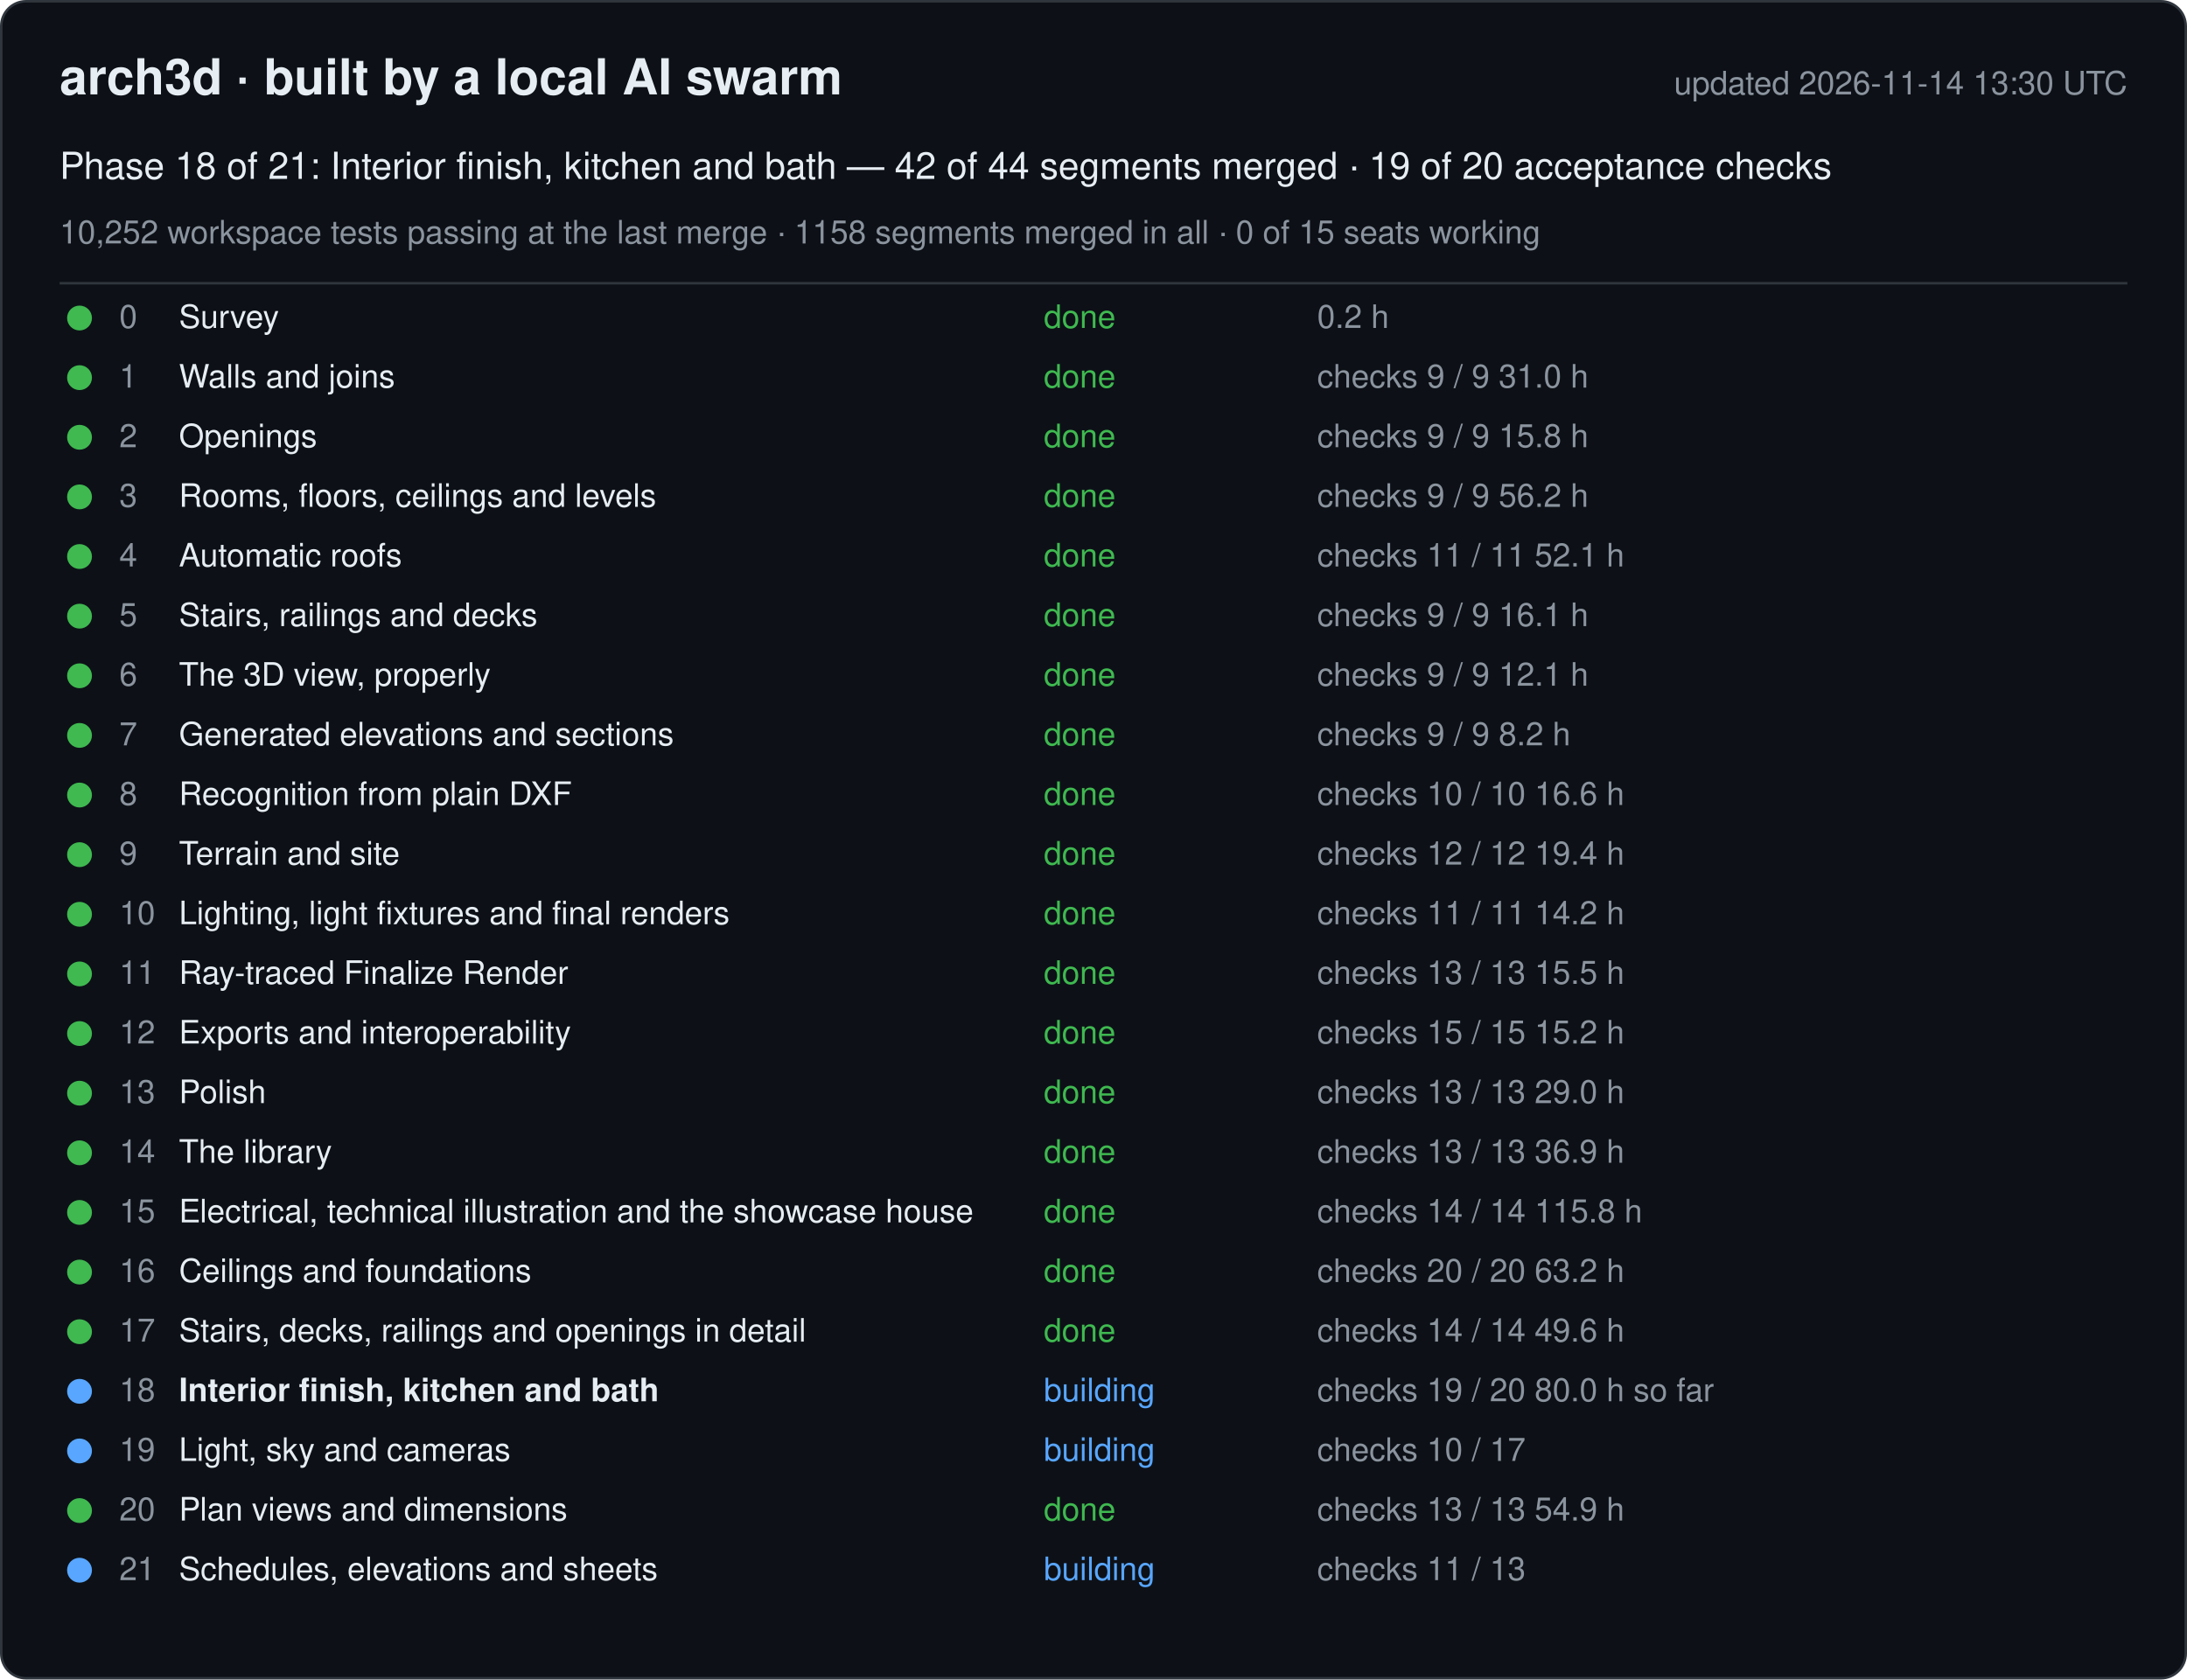
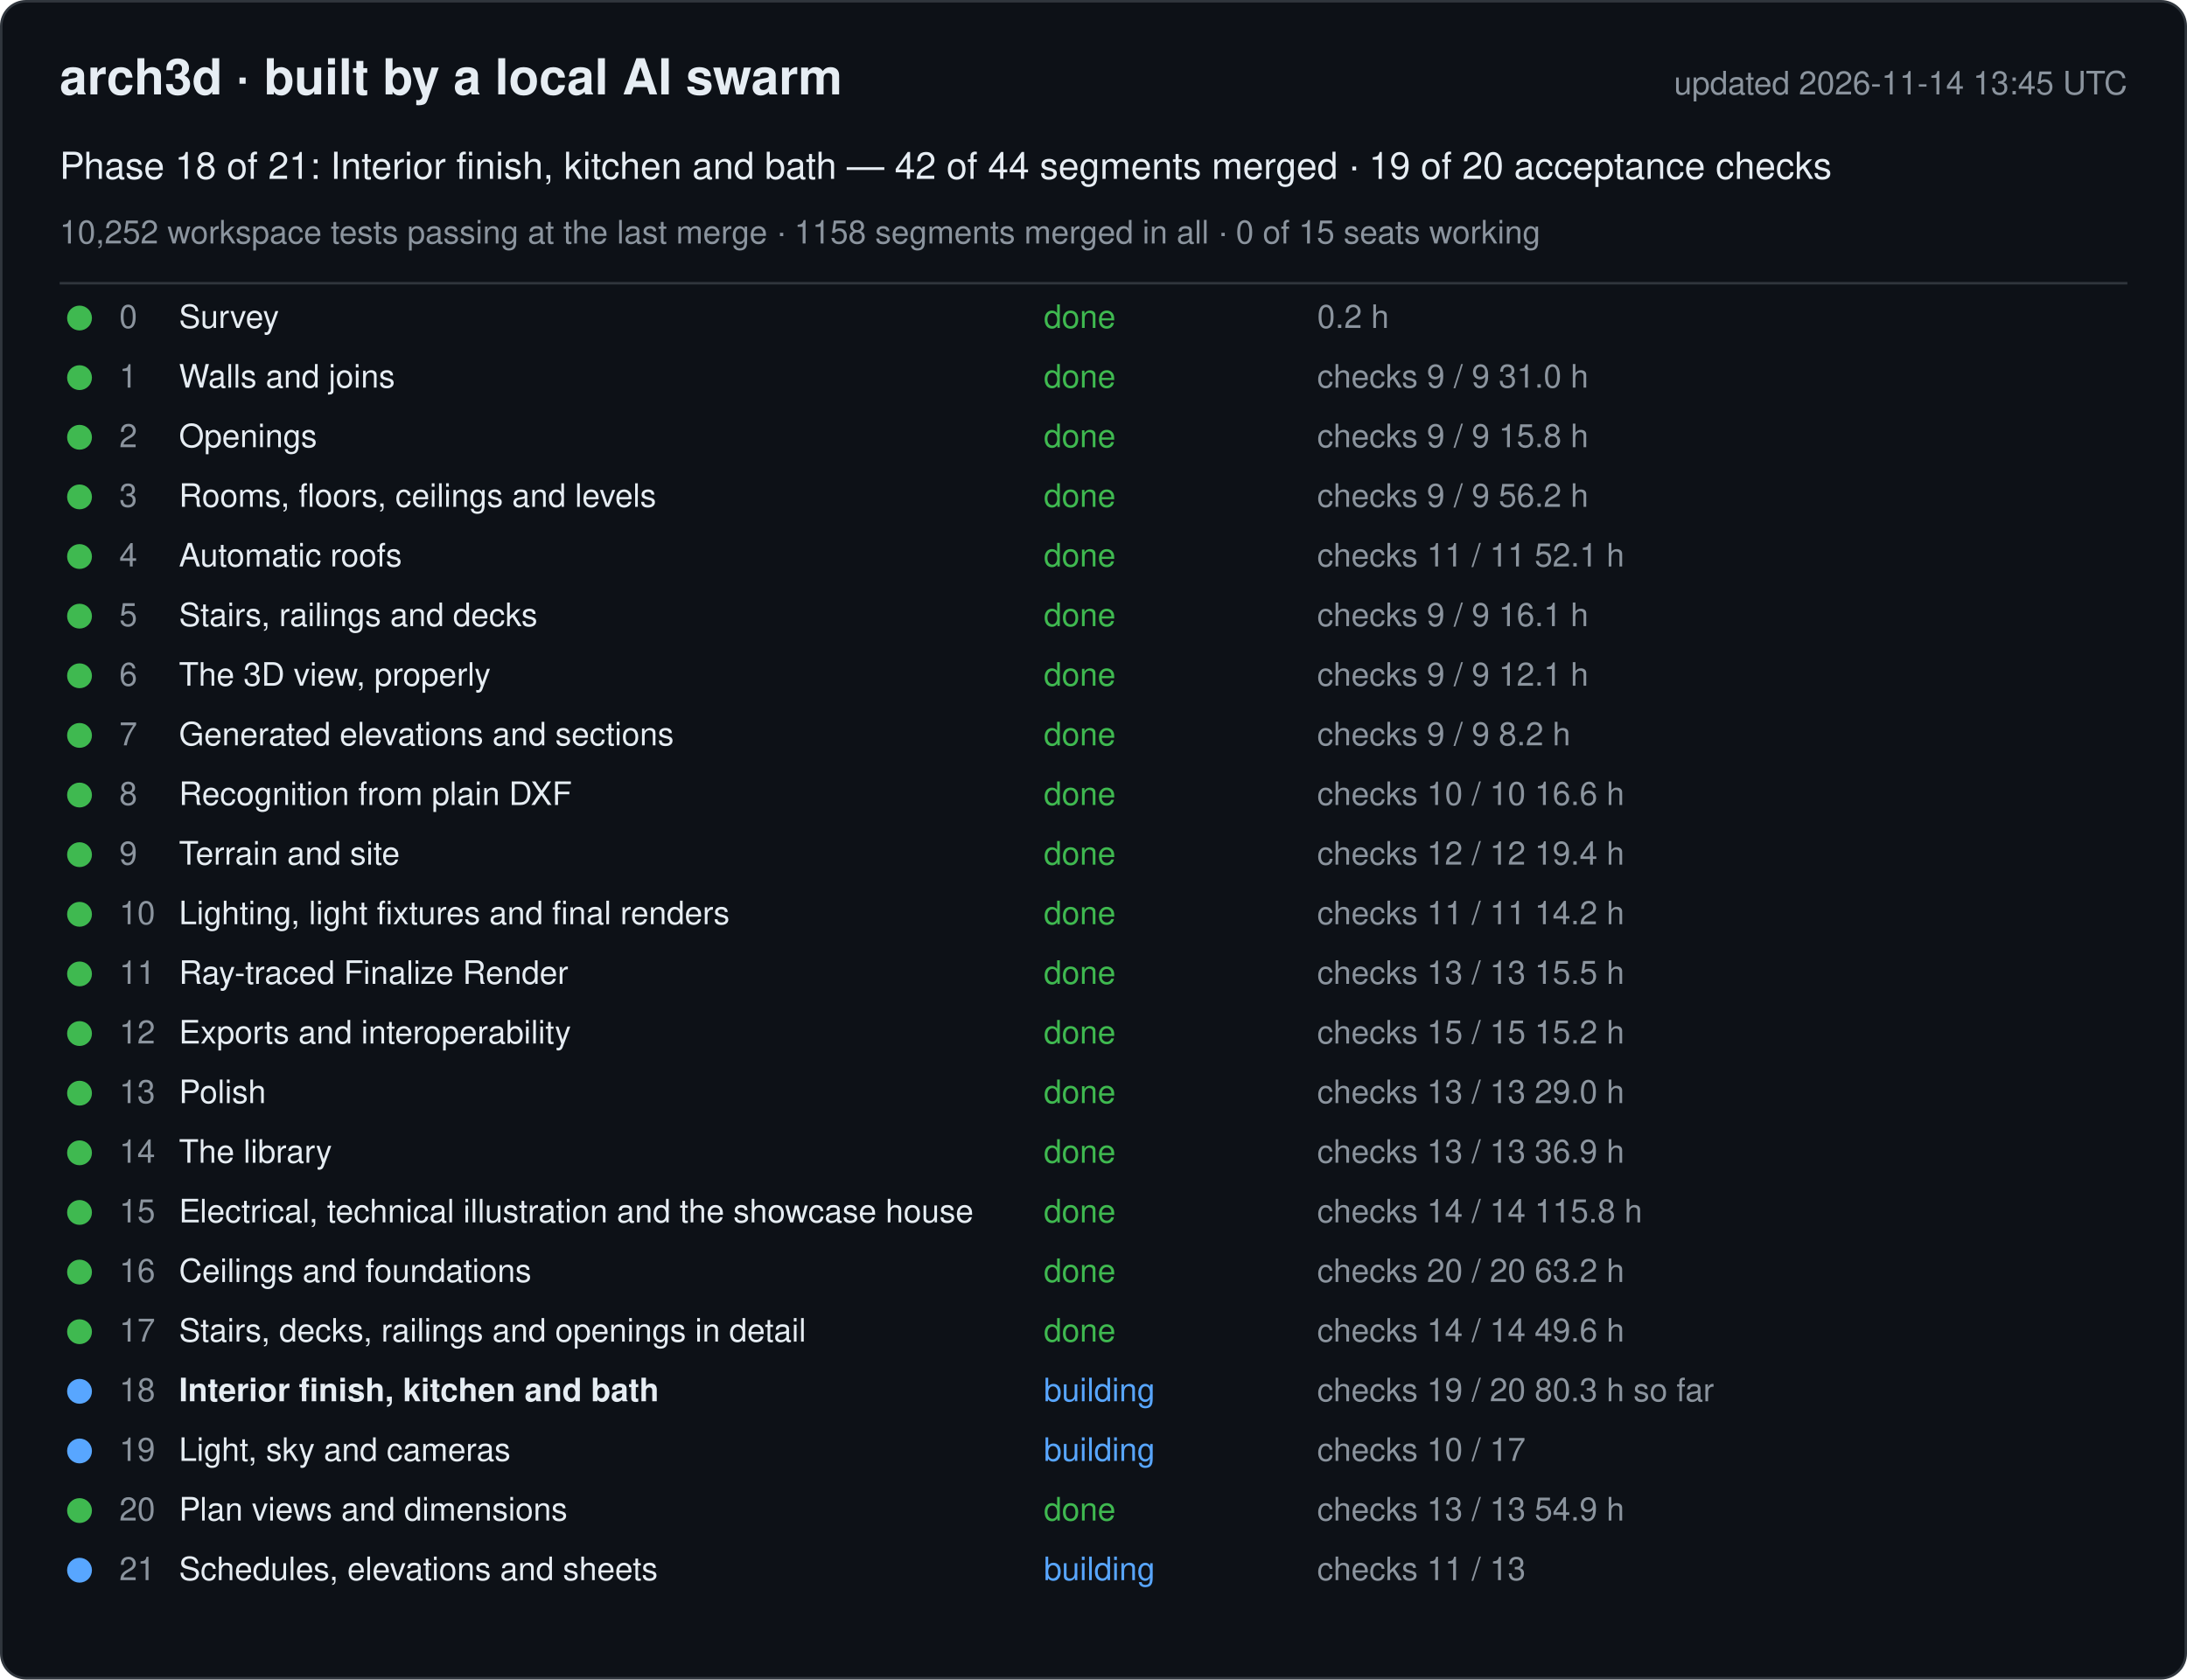
<svg xmlns="http://www.w3.org/2000/svg" width="880" height="676" viewBox="0 0 880 676" font-family="-apple-system, Segoe UI, Helvetica, Arial, sans-serif">
  <rect x="0.5" y="0.5" width="879" height="675" rx="10" fill="#0d1117" stroke="#30363d" />
  <text x="24" y="38" font-size="20" font-weight="600" fill="#e6edf3">arch3d · built by a local AI swarm</text>
-   <text x="856" y="38" font-size="13" fill="#8b949e" text-anchor="end">updated 2026-11-14 13:30 UTC</text>
+   <text x="856" y="38" font-size="13" fill="#8b949e" text-anchor="end">updated 2026-11-14 13:45 UTC</text>
  <text x="24" y="72" font-size="15" fill="#e6edf3">Phase 18 of 21: Interior finish, kitchen and bath — 42 of 44 segments merged · 19 of 20 acceptance checks</text>
  <text x="24" y="98" font-size="13" fill="#8b949e">10,252 workspace tests passing at the last merge · 1158 segments merged in all · 0 of 15 seats working</text>
  <line x1="24" y1="114" x2="856" y2="114" stroke="#30363d" />
  <g data-phase="0">
    <circle cx="32" cy="128" r="5" fill="#3fb950" />
    <text x="48" y="132" font-size="13" fill="#8b949e">0</text>
    <text x="72" y="132" font-size="13" fill="#e6edf3">Survey</text>
    <text x="420" y="132" font-size="13" fill="#3fb950">done</text>
    <text x="530" y="132" font-size="13" fill="#8b949e">0.2 h</text>
  </g>
  <g data-phase="1">
    <circle cx="32" cy="152" r="5" fill="#3fb950" />
    <text x="48" y="156" font-size="13" fill="#8b949e">1</text>
    <text x="72" y="156" font-size="13" fill="#e6edf3">Walls and joins</text>
    <text x="420" y="156" font-size="13" fill="#3fb950">done</text>
    <text x="530" y="156" font-size="13" fill="#8b949e">checks 9 / 9   31.0 h</text>
  </g>
  <g data-phase="2">
    <circle cx="32" cy="176" r="5" fill="#3fb950" />
    <text x="48" y="180" font-size="13" fill="#8b949e">2</text>
    <text x="72" y="180" font-size="13" fill="#e6edf3">Openings</text>
    <text x="420" y="180" font-size="13" fill="#3fb950">done</text>
    <text x="530" y="180" font-size="13" fill="#8b949e">checks 9 / 9   15.8 h</text>
  </g>
  <g data-phase="3">
    <circle cx="32" cy="200" r="5" fill="#3fb950" />
    <text x="48" y="204" font-size="13" fill="#8b949e">3</text>
    <text x="72" y="204" font-size="13" fill="#e6edf3">Rooms, floors, ceilings and levels</text>
    <text x="420" y="204" font-size="13" fill="#3fb950">done</text>
    <text x="530" y="204" font-size="13" fill="#8b949e">checks 9 / 9   56.2 h</text>
  </g>
  <g data-phase="4">
    <circle cx="32" cy="224" r="5" fill="#3fb950" />
    <text x="48" y="228" font-size="13" fill="#8b949e">4</text>
    <text x="72" y="228" font-size="13" fill="#e6edf3">Automatic roofs</text>
    <text x="420" y="228" font-size="13" fill="#3fb950">done</text>
    <text x="530" y="228" font-size="13" fill="#8b949e">checks 11 / 11   52.1 h</text>
  </g>
  <g data-phase="5">
    <circle cx="32" cy="248" r="5" fill="#3fb950" />
    <text x="48" y="252" font-size="13" fill="#8b949e">5</text>
    <text x="72" y="252" font-size="13" fill="#e6edf3">Stairs, railings and decks</text>
    <text x="420" y="252" font-size="13" fill="#3fb950">done</text>
    <text x="530" y="252" font-size="13" fill="#8b949e">checks 9 / 9   16.1 h</text>
  </g>
  <g data-phase="6">
    <circle cx="32" cy="272" r="5" fill="#3fb950" />
    <text x="48" y="276" font-size="13" fill="#8b949e">6</text>
    <text x="72" y="276" font-size="13" fill="#e6edf3">The 3D view, properly</text>
    <text x="420" y="276" font-size="13" fill="#3fb950">done</text>
    <text x="530" y="276" font-size="13" fill="#8b949e">checks 9 / 9   12.1 h</text>
  </g>
  <g data-phase="7">
    <circle cx="32" cy="296" r="5" fill="#3fb950" />
    <text x="48" y="300" font-size="13" fill="#8b949e">7</text>
    <text x="72" y="300" font-size="13" fill="#e6edf3">Generated elevations and sections</text>
    <text x="420" y="300" font-size="13" fill="#3fb950">done</text>
    <text x="530" y="300" font-size="13" fill="#8b949e">checks 9 / 9   8.2 h</text>
  </g>
  <g data-phase="8">
    <circle cx="32" cy="320" r="5" fill="#3fb950" />
    <text x="48" y="324" font-size="13" fill="#8b949e">8</text>
    <text x="72" y="324" font-size="13" fill="#e6edf3">Recognition from plain DXF</text>
    <text x="420" y="324" font-size="13" fill="#3fb950">done</text>
    <text x="530" y="324" font-size="13" fill="#8b949e">checks 10 / 10   16.6 h</text>
  </g>
  <g data-phase="9">
    <circle cx="32" cy="344" r="5" fill="#3fb950" />
    <text x="48" y="348" font-size="13" fill="#8b949e">9</text>
    <text x="72" y="348" font-size="13" fill="#e6edf3">Terrain and site</text>
    <text x="420" y="348" font-size="13" fill="#3fb950">done</text>
    <text x="530" y="348" font-size="13" fill="#8b949e">checks 12 / 12   19.4 h</text>
  </g>
  <g data-phase="10">
    <circle cx="32" cy="368" r="5" fill="#3fb950" />
    <text x="48" y="372" font-size="13" fill="#8b949e">10</text>
    <text x="72" y="372" font-size="13" fill="#e6edf3">Lighting, light fixtures and final renders</text>
    <text x="420" y="372" font-size="13" fill="#3fb950">done</text>
    <text x="530" y="372" font-size="13" fill="#8b949e">checks 11 / 11   14.2 h</text>
  </g>
  <g data-phase="11">
    <circle cx="32" cy="392" r="5" fill="#3fb950" />
    <text x="48" y="396" font-size="13" fill="#8b949e">11</text>
    <text x="72" y="396" font-size="13" fill="#e6edf3">Ray-traced Finalize Render</text>
    <text x="420" y="396" font-size="13" fill="#3fb950">done</text>
    <text x="530" y="396" font-size="13" fill="#8b949e">checks 13 / 13   15.5 h</text>
  </g>
  <g data-phase="12">
    <circle cx="32" cy="416" r="5" fill="#3fb950" />
    <text x="48" y="420" font-size="13" fill="#8b949e">12</text>
    <text x="72" y="420" font-size="13" fill="#e6edf3">Exports and interoperability</text>
    <text x="420" y="420" font-size="13" fill="#3fb950">done</text>
    <text x="530" y="420" font-size="13" fill="#8b949e">checks 15 / 15   15.2 h</text>
  </g>
  <g data-phase="13">
    <circle cx="32" cy="440" r="5" fill="#3fb950" />
    <text x="48" y="444" font-size="13" fill="#8b949e">13</text>
    <text x="72" y="444" font-size="13" fill="#e6edf3">Polish</text>
    <text x="420" y="444" font-size="13" fill="#3fb950">done</text>
    <text x="530" y="444" font-size="13" fill="#8b949e">checks 13 / 13   29.0 h</text>
  </g>
  <g data-phase="14">
    <circle cx="32" cy="464" r="5" fill="#3fb950" />
    <text x="48" y="468" font-size="13" fill="#8b949e">14</text>
    <text x="72" y="468" font-size="13" fill="#e6edf3">The library</text>
    <text x="420" y="468" font-size="13" fill="#3fb950">done</text>
    <text x="530" y="468" font-size="13" fill="#8b949e">checks 13 / 13   36.9 h</text>
  </g>
  <g data-phase="15">
    <circle cx="32" cy="488" r="5" fill="#3fb950" />
    <text x="48" y="492" font-size="13" fill="#8b949e">15</text>
    <text x="72" y="492" font-size="13" fill="#e6edf3">Electrical, technical illustration and the showcase house</text>
    <text x="420" y="492" font-size="13" fill="#3fb950">done</text>
    <text x="530" y="492" font-size="13" fill="#8b949e">checks 14 / 14   115.8 h</text>
  </g>
  <g data-phase="16">
    <circle cx="32" cy="512" r="5" fill="#3fb950" />
    <text x="48" y="516" font-size="13" fill="#8b949e">16</text>
    <text x="72" y="516" font-size="13" fill="#e6edf3">Ceilings and foundations</text>
    <text x="420" y="516" font-size="13" fill="#3fb950">done</text>
    <text x="530" y="516" font-size="13" fill="#8b949e">checks 20 / 20   63.2 h</text>
  </g>
  <g data-phase="17">
    <circle cx="32" cy="536" r="5" fill="#3fb950" />
    <text x="48" y="540" font-size="13" fill="#8b949e">17</text>
    <text x="72" y="540" font-size="13" fill="#e6edf3">Stairs, decks, railings and openings in detail</text>
    <text x="420" y="540" font-size="13" fill="#3fb950">done</text>
    <text x="530" y="540" font-size="13" fill="#8b949e">checks 14 / 14   49.6 h</text>
  </g>
  <g data-phase="18">
    <circle cx="32" cy="560" r="5" fill="#58a6ff" />
    <text x="48" y="564" font-size="13" fill="#8b949e">18</text>
    <text x="72" y="564" font-size="13" fill="#e6edf3" font-weight="600">Interior finish, kitchen and bath</text>
    <text x="420" y="564" font-size="13" fill="#58a6ff">building</text>
-     <text x="530" y="564" font-size="13" fill="#8b949e">checks 19 / 20   80.0 h so far</text>
+     <text x="530" y="564" font-size="13" fill="#8b949e">checks 19 / 20   80.3 h so far</text>
  </g>
  <g data-phase="19">
    <circle cx="32" cy="584" r="5" fill="#58a6ff" />
    <text x="48" y="588" font-size="13" fill="#8b949e">19</text>
    <text x="72" y="588" font-size="13" fill="#e6edf3">Light, sky and cameras</text>
    <text x="420" y="588" font-size="13" fill="#58a6ff">building</text>
    <text x="530" y="588" font-size="13" fill="#8b949e">checks 10 / 17</text>
  </g>
  <g data-phase="20">
    <circle cx="32" cy="608" r="5" fill="#3fb950" />
    <text x="48" y="612" font-size="13" fill="#8b949e">20</text>
    <text x="72" y="612" font-size="13" fill="#e6edf3">Plan views and dimensions</text>
    <text x="420" y="612" font-size="13" fill="#3fb950">done</text>
    <text x="530" y="612" font-size="13" fill="#8b949e">checks 13 / 13   54.9 h</text>
  </g>
  <g data-phase="21">
    <circle cx="32" cy="632" r="5" fill="#58a6ff" />
    <text x="48" y="636" font-size="13" fill="#8b949e">21</text>
    <text x="72" y="636" font-size="13" fill="#e6edf3">Schedules, elevations and sheets</text>
    <text x="420" y="636" font-size="13" fill="#58a6ff">building</text>
    <text x="530" y="636" font-size="13" fill="#8b949e">checks 11 / 13</text>
  </g>
</svg>
